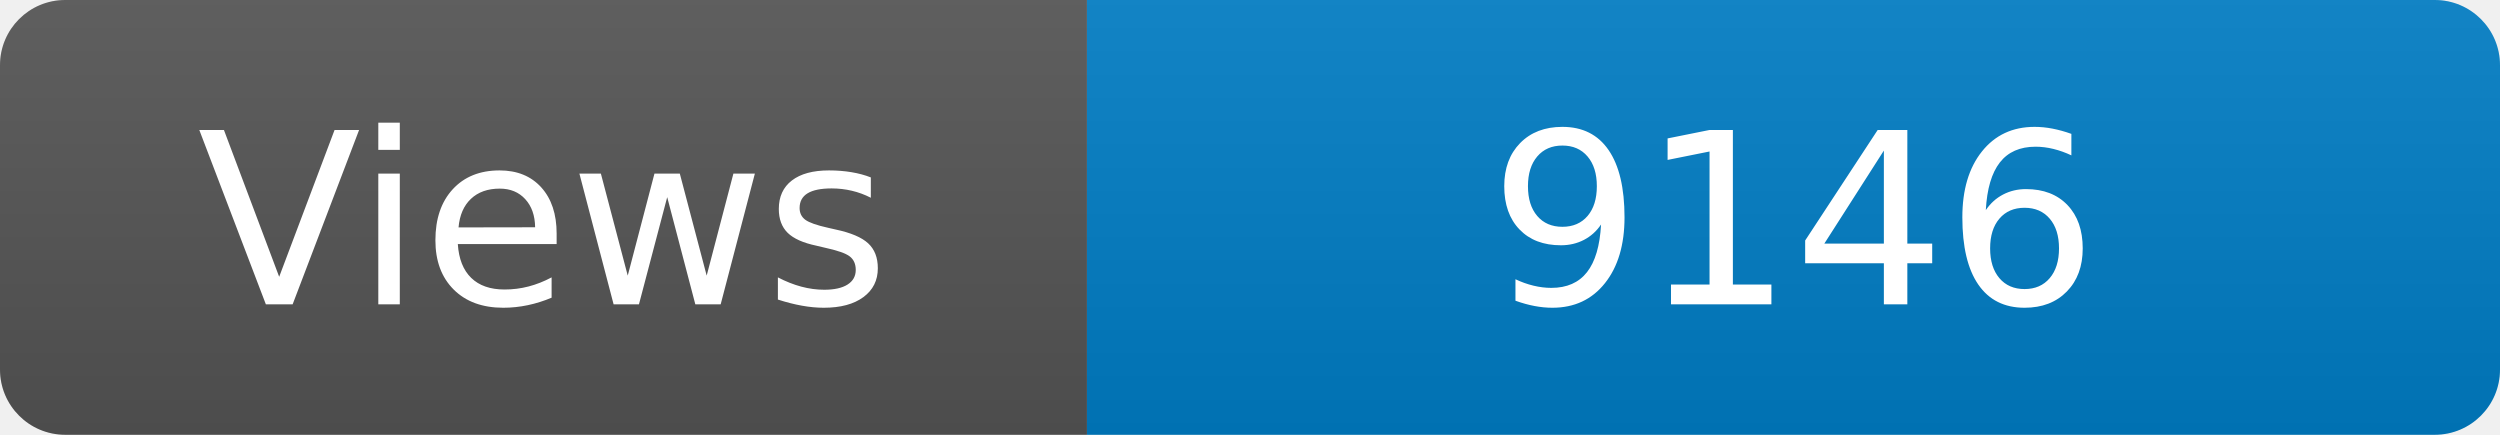
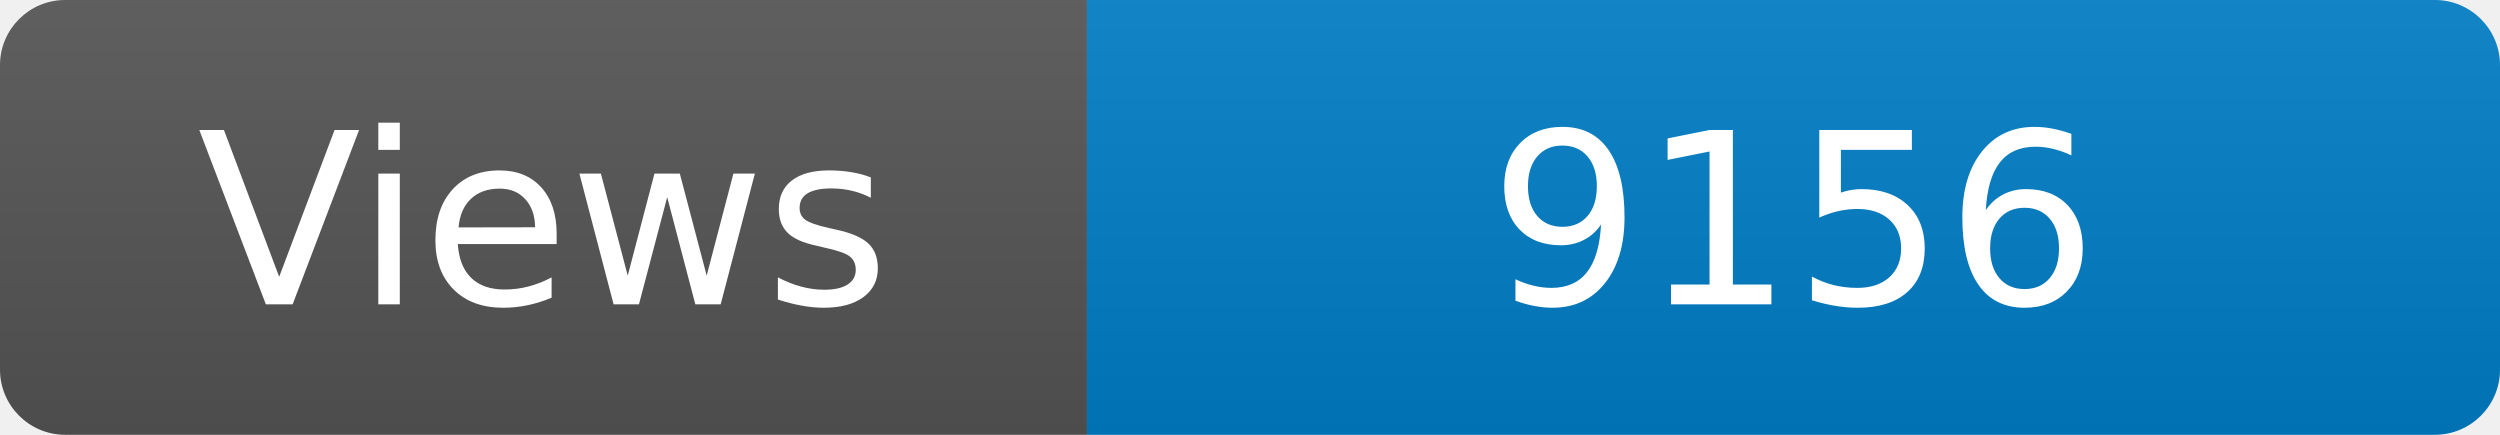
<svg xmlns="http://www.w3.org/2000/svg" width="115" height="20" role="img" aria-label="Maintained?: yes">
  <linearGradient id="s" x2="0" y2="100%">
    <stop offset="0" stop-color="#bbb" stop-opacity=".1" />
    <stop offset="1" stop-opacity=".1" />
  </linearGradient>
  <clipPath id="r">
    <rect width="115" height="20" rx="3" fill="#fff" />
  </clipPath>
  <g clip-path="url(#r)">
    <rect width="50" height="20" fill="#555" />
    <rect x="50" width="160" height="20" fill="#007ec6" />
    <rect width="115" height="20" fill="url(#s)" />
  </g>
  <g fill="#fff" text-anchor="middle" font-family="Verdana,Geneva,DejaVu Sans,sans-serif" font-size="110">
    <text x="250" y="140" transform="scale(.1)" fill="#fff">Views</text>
-     <text x="825" y="140" transform="scale(.1)" fill="#fff">9146</text>
+     <text x="825" y="140" transform="scale(.1)" fill="#fff">9156</text>
  </g>
</svg>
